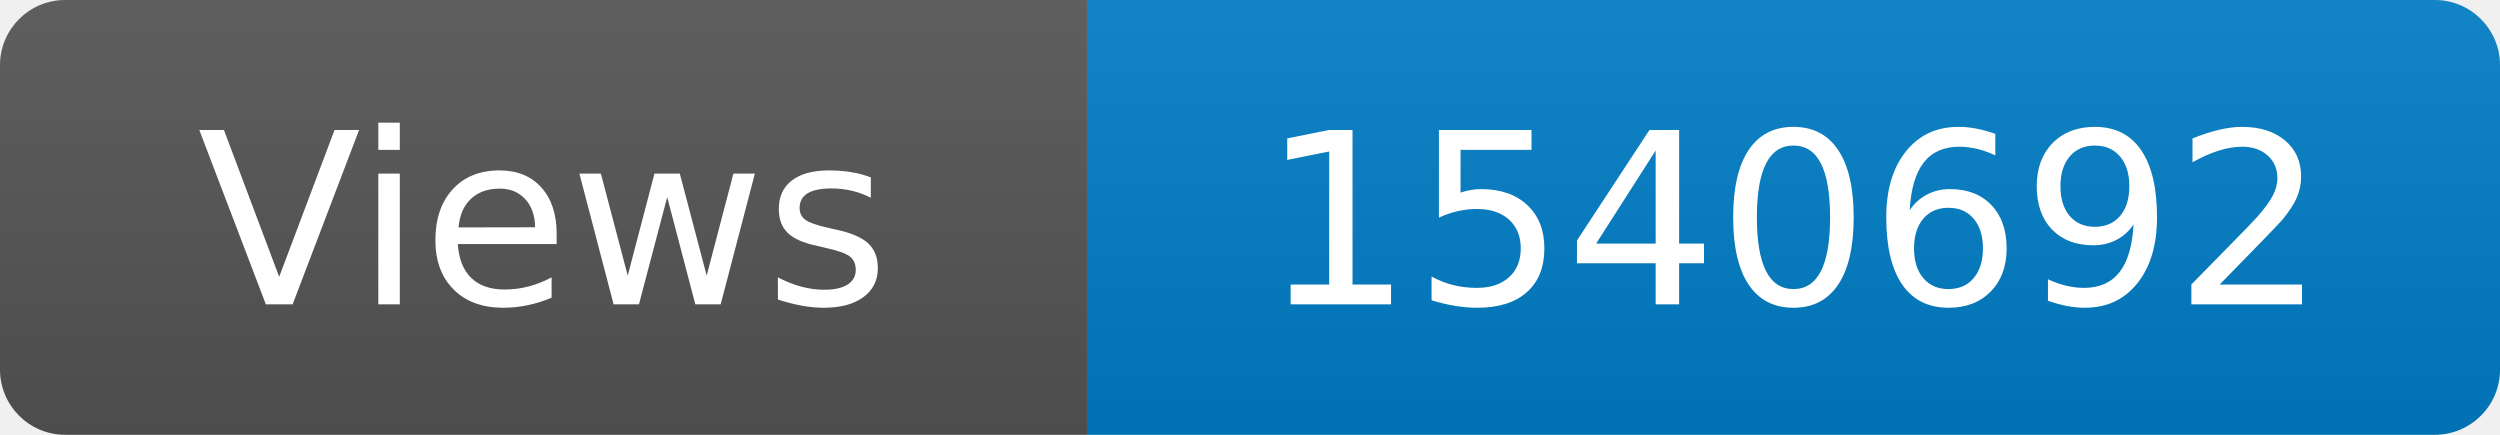
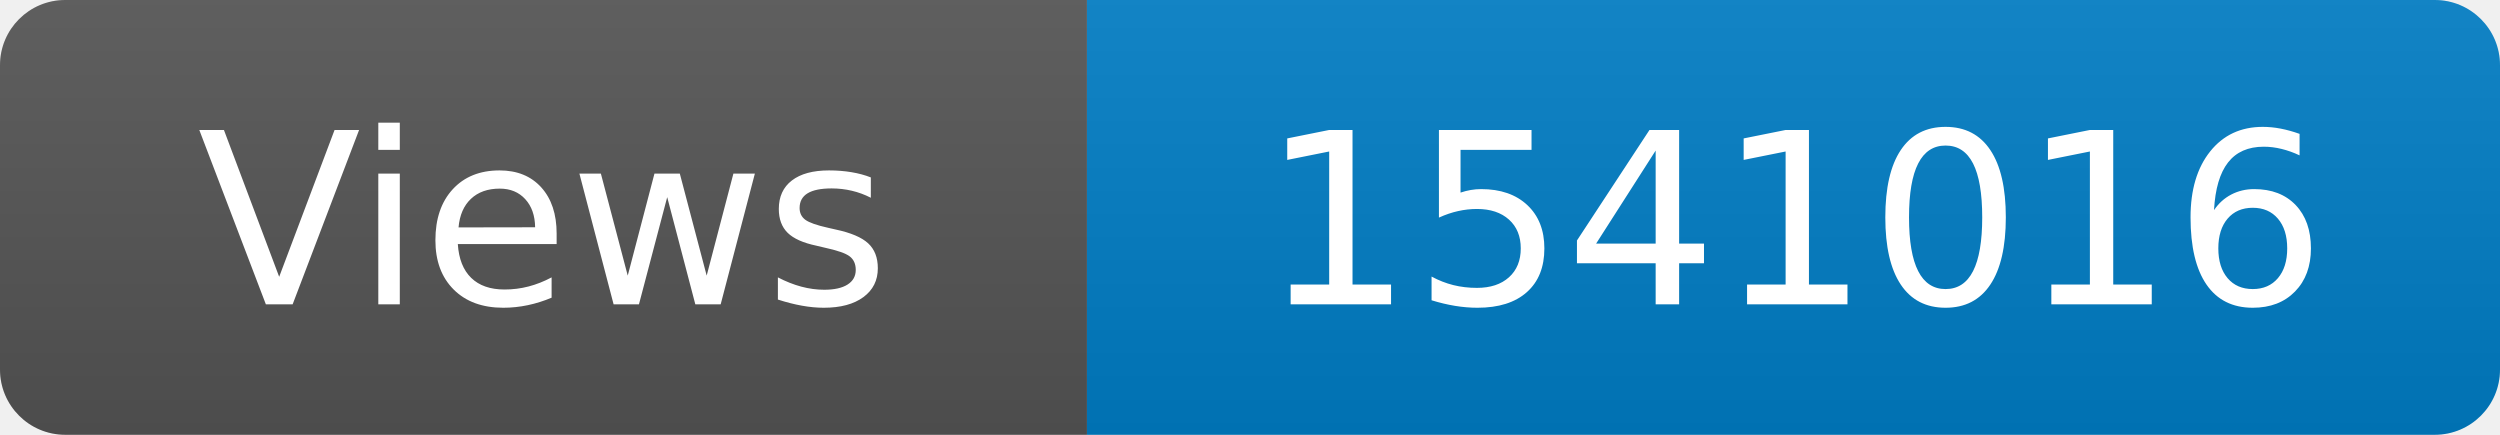
<svg xmlns="http://www.w3.org/2000/svg" width="115" height="20" role="img" aria-label="Maintained?: yes">
  <linearGradient id="s" x2="0" y2="100%">
    <stop offset="0" stop-color="#bbb" stop-opacity=".1" />
    <stop offset="1" stop-opacity=".1" />
  </linearGradient>
  <clipPath id="r">
    <rect width="115" height="20" rx="3" fill="#fff" />
  </clipPath>
  <g clip-path="url(#r)">
    <rect width="50" height="20" fill="#555" />
    <rect x="50" width="160" height="20" fill="#007ec6" />
    <rect width="115" height="20" fill="url(#s)" />
  </g>
  <g fill="#fff" text-anchor="middle" font-family="Verdana,Geneva,DejaVu Sans,sans-serif" font-size="110">
    <text x="250" y="140" transform="scale(.1)" fill="#fff">Views</text>
-     <text x="825" y="140" transform="scale(.1)" fill="#fff">1540692</text>
+     <text x="825" y="140" transform="scale(.1)" fill="#fff">1541016</text>
  </g>
</svg>
